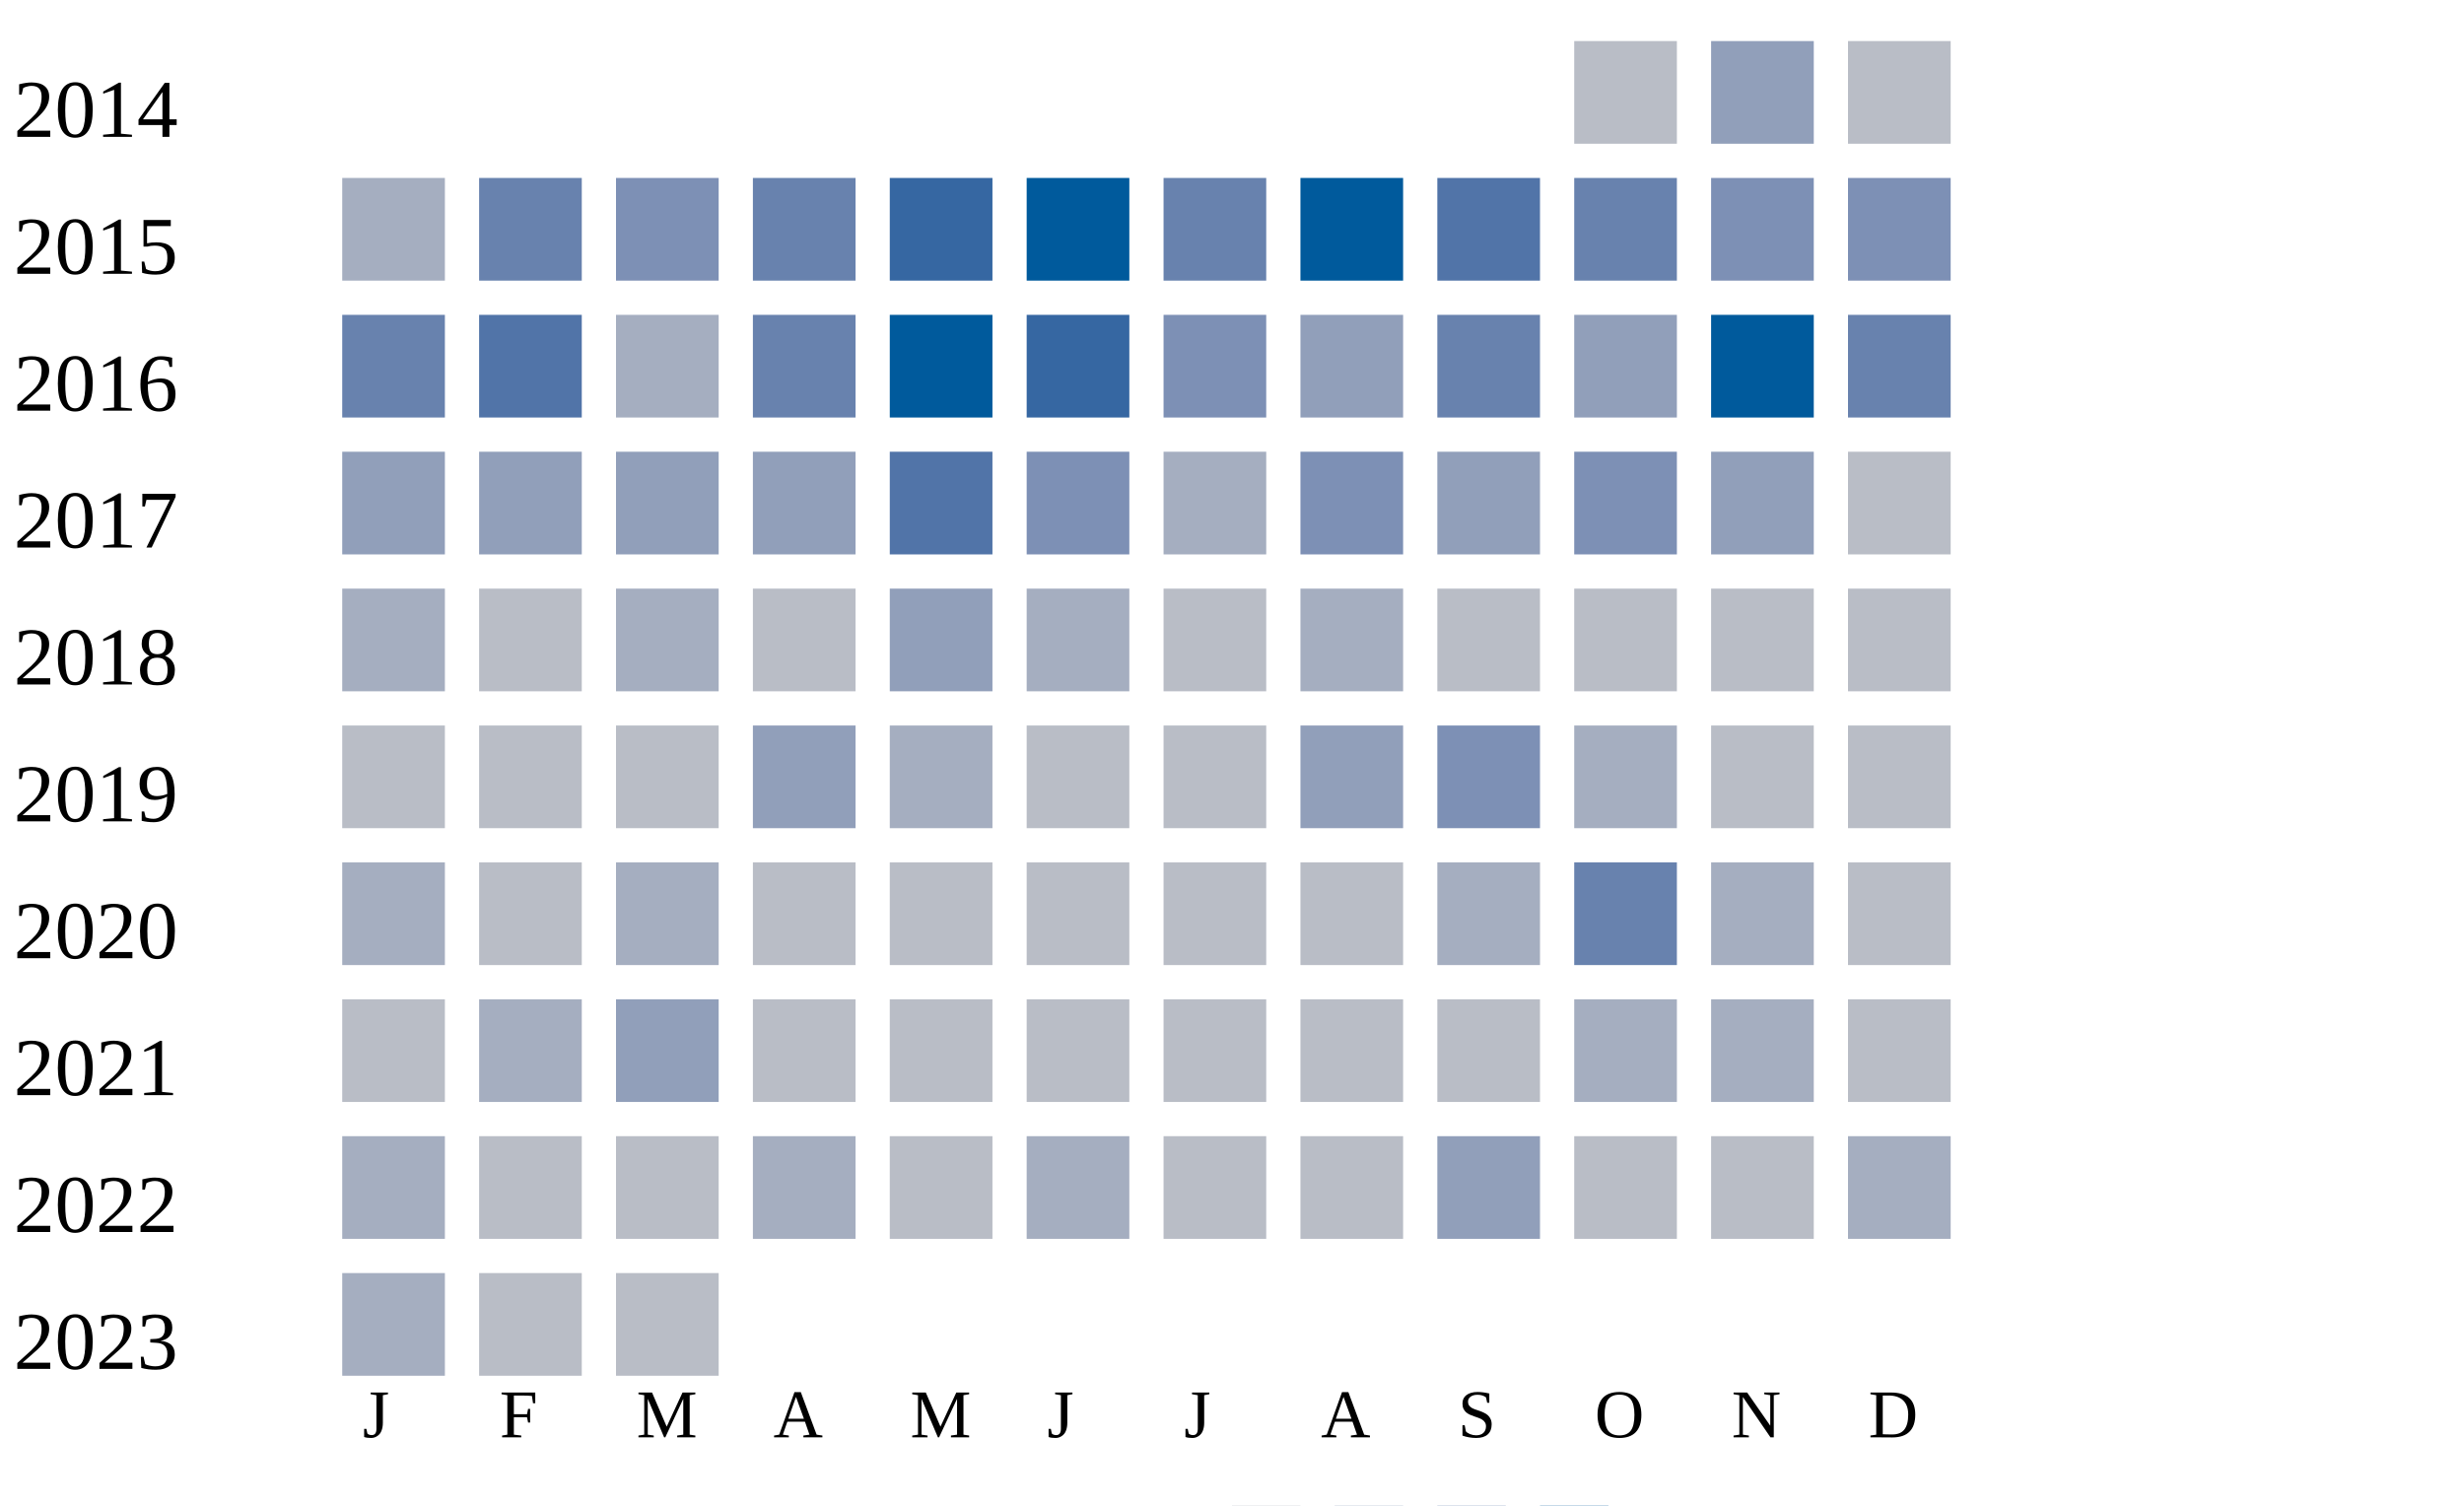
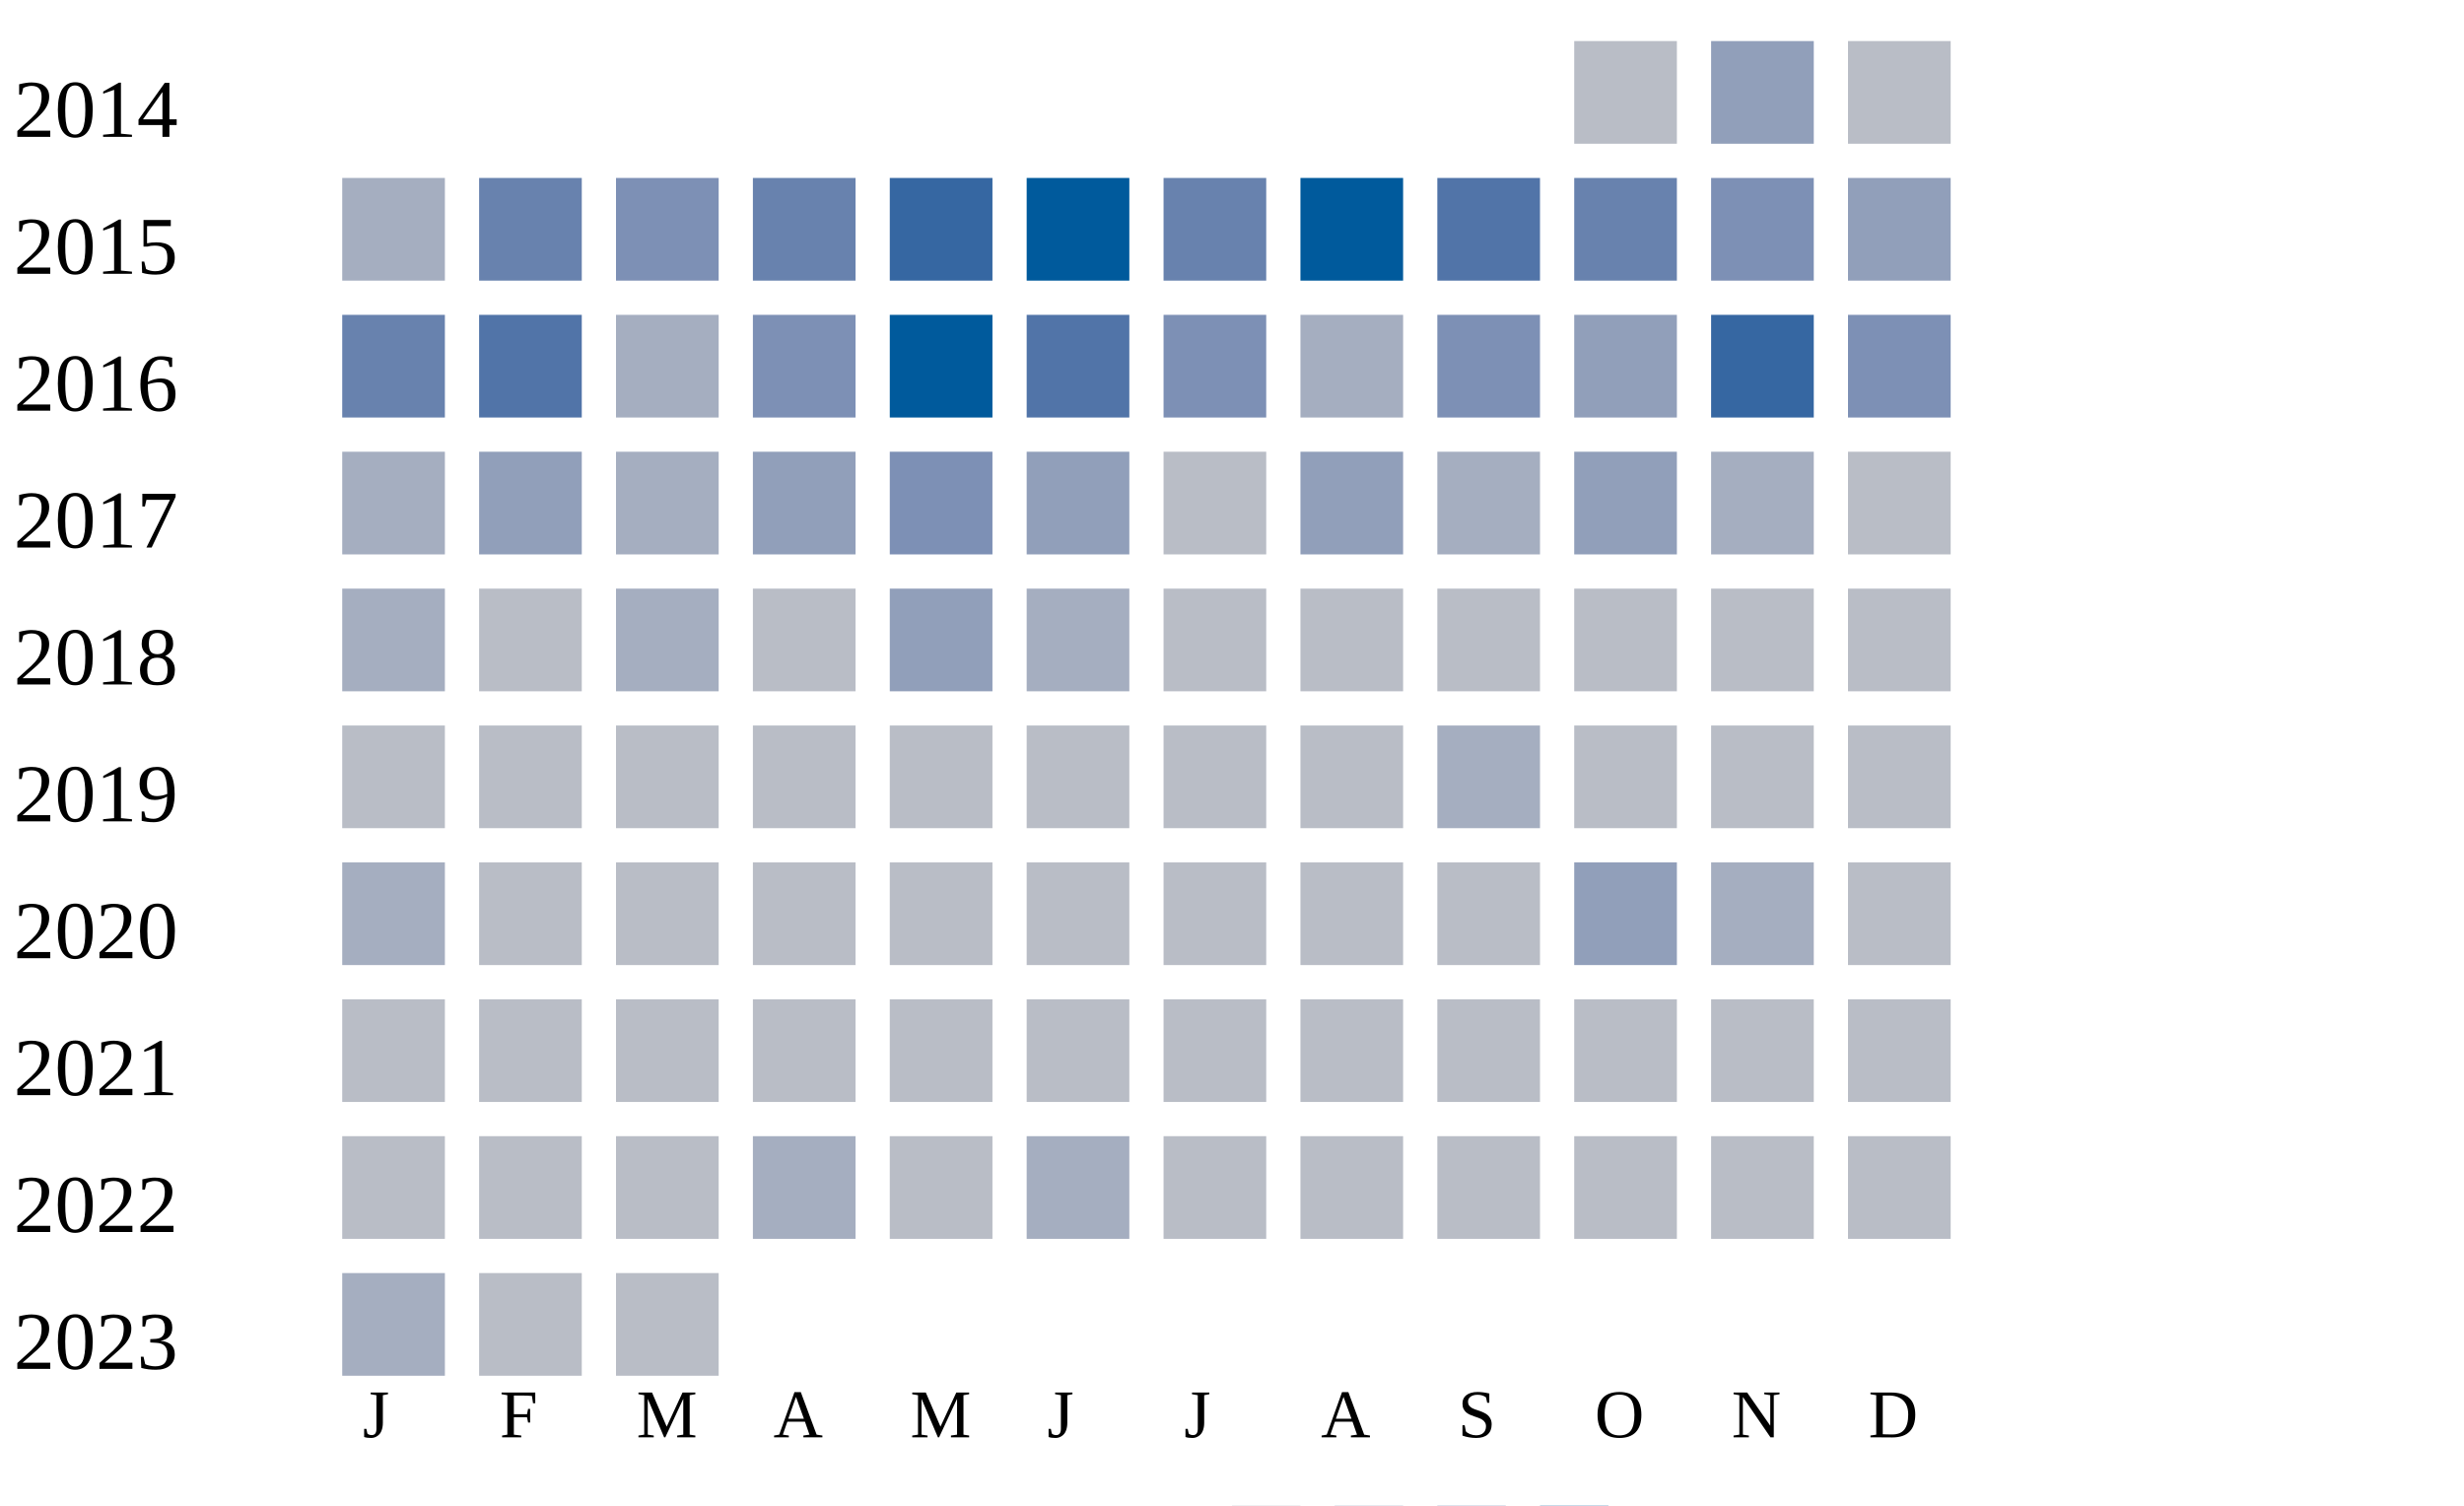
<svg xmlns="http://www.w3.org/2000/svg" width="360" height="220">
  <g transform="translate(0 0)">
    <text x="2" y="20">2014</text>
    <rect x="230" y="6" width="15" height="15" fill="#b9bdc6" />
    <rect x="250" y="6" width="15" height="15" fill="#919fba" />
    <rect x="270" y="6" width="15" height="15" fill="#b9bdc6" />
  </g>
  <g transform="translate(0 20)">
    <text x="2" y="20">2015</text>
    <rect x="50" y="6" width="15" height="15" fill="#a5aec0" />
    <rect x="70" y="6" width="15" height="15" fill="#6882ae" />
    <rect x="90" y="6" width="15" height="15" fill="#7d90b5" />
    <rect x="110" y="6" width="15" height="15" fill="#6882ae" />
    <rect x="130" y="6" width="15" height="15" fill="#3667a2" />
    <rect x="150" y="6" width="15" height="15" fill="#005a9c" />
    <rect x="170" y="6" width="15" height="15" fill="#6882ae" />
    <rect x="190" y="6" width="15" height="15" fill="#005a9c" />
    <rect x="210" y="6" width="15" height="15" fill="#5174a8" />
    <rect x="230" y="6" width="15" height="15" fill="#6882ae" />
    <rect x="250" y="6" width="15" height="15" fill="#7d90b5" />
-     <rect x="270" y="6" width="15" height="15" fill="#7d90b5" />
+     <rect x="270" y="6" width="15" height="15" fill="#919fba" />
  </g>
  <g transform="translate(0 40)">
    <text x="2" y="20">2016</text>
    <rect x="50" y="6" width="15" height="15" fill="#6882ae" />
    <rect x="70" y="6" width="15" height="15" fill="#5174a8" />
    <rect x="90" y="6" width="15" height="15" fill="#a5aec0" />
-     <rect x="110" y="6" width="15" height="15" fill="#6882ae" />
+     <rect x="110" y="6" width="15" height="15" fill="#7d90b5" />
    <rect x="130" y="6" width="15" height="15" fill="#005a9c" />
-     <rect x="150" y="6" width="15" height="15" fill="#3667a2" />
+     <rect x="150" y="6" width="15" height="15" fill="#5174a8" />
    <rect x="170" y="6" width="15" height="15" fill="#7d90b5" />
-     <rect x="190" y="6" width="15" height="15" fill="#919fba" />
-     <rect x="210" y="6" width="15" height="15" fill="#6882ae" />
+     <rect x="190" y="6" width="15" height="15" fill="#a5aec0" />
+     <rect x="210" y="6" width="15" height="15" fill="#7d90b5" />
    <rect x="230" y="6" width="15" height="15" fill="#919fba" />
-     <rect x="250" y="6" width="15" height="15" fill="#005a9c" />
-     <rect x="270" y="6" width="15" height="15" fill="#6882ae" />
+     <rect x="250" y="6" width="15" height="15" fill="#3667a2" />
+     <rect x="270" y="6" width="15" height="15" fill="#7d90b5" />
  </g>
  <g transform="translate(0 60)">
    <text x="2" y="20">2017</text>
-     <rect x="50" y="6" width="15" height="15" fill="#919fba" />
+     <rect x="50" y="6" width="15" height="15" fill="#a5aec0" />
    <rect x="70" y="6" width="15" height="15" fill="#919fba" />
-     <rect x="90" y="6" width="15" height="15" fill="#919fba" />
+     <rect x="90" y="6" width="15" height="15" fill="#a5aec0" />
    <rect x="110" y="6" width="15" height="15" fill="#919fba" />
-     <rect x="130" y="6" width="15" height="15" fill="#5174a8" />
-     <rect x="150" y="6" width="15" height="15" fill="#7d90b5" />
-     <rect x="170" y="6" width="15" height="15" fill="#a5aec0" />
-     <rect x="190" y="6" width="15" height="15" fill="#7d90b5" />
-     <rect x="210" y="6" width="15" height="15" fill="#919fba" />
-     <rect x="230" y="6" width="15" height="15" fill="#7d90b5" />
-     <rect x="250" y="6" width="15" height="15" fill="#919fba" />
+     <rect x="130" y="6" width="15" height="15" fill="#7d90b5" />
+     <rect x="150" y="6" width="15" height="15" fill="#919fba" />
+     <rect x="170" y="6" width="15" height="15" fill="#b9bdc6" />
+     <rect x="190" y="6" width="15" height="15" fill="#919fba" />
+     <rect x="210" y="6" width="15" height="15" fill="#a5aec0" />
+     <rect x="230" y="6" width="15" height="15" fill="#919fba" />
+     <rect x="250" y="6" width="15" height="15" fill="#a5aec0" />
    <rect x="270" y="6" width="15" height="15" fill="#b9bdc6" />
  </g>
  <g transform="translate(0 80)">
    <text x="2" y="20">2018</text>
    <rect x="50" y="6" width="15" height="15" fill="#a5aec0" />
    <rect x="70" y="6" width="15" height="15" fill="#b9bdc6" />
    <rect x="90" y="6" width="15" height="15" fill="#a5aec0" />
    <rect x="110" y="6" width="15" height="15" fill="#b9bdc6" />
    <rect x="130" y="6" width="15" height="15" fill="#919fba" />
    <rect x="150" y="6" width="15" height="15" fill="#a5aec0" />
    <rect x="170" y="6" width="15" height="15" fill="#b9bdc6" />
-     <rect x="190" y="6" width="15" height="15" fill="#a5aec0" />
+     <rect x="190" y="6" width="15" height="15" fill="#b9bdc6" />
    <rect x="210" y="6" width="15" height="15" fill="#b9bdc6" />
    <rect x="230" y="6" width="15" height="15" fill="#b9bdc6" />
    <rect x="250" y="6" width="15" height="15" fill="#b9bdc6" />
    <rect x="270" y="6" width="15" height="15" fill="#b9bdc6" />
  </g>
  <g transform="translate(0 100)">
    <text x="2" y="20">2019</text>
    <rect x="50" y="6" width="15" height="15" fill="#b9bdc6" />
    <rect x="70" y="6" width="15" height="15" fill="#b9bdc6" />
    <rect x="90" y="6" width="15" height="15" fill="#b9bdc6" />
-     <rect x="110" y="6" width="15" height="15" fill="#919fba" />
-     <rect x="130" y="6" width="15" height="15" fill="#a5aec0" />
+     <rect x="110" y="6" width="15" height="15" fill="#b9bdc6" />
+     <rect x="130" y="6" width="15" height="15" fill="#b9bdc6" />
    <rect x="150" y="6" width="15" height="15" fill="#b9bdc6" />
    <rect x="170" y="6" width="15" height="15" fill="#b9bdc6" />
-     <rect x="190" y="6" width="15" height="15" fill="#919fba" />
-     <rect x="210" y="6" width="15" height="15" fill="#7d90b5" />
-     <rect x="230" y="6" width="15" height="15" fill="#a5aec0" />
+     <rect x="190" y="6" width="15" height="15" fill="#b9bdc6" />
+     <rect x="210" y="6" width="15" height="15" fill="#a5aec0" />
+     <rect x="230" y="6" width="15" height="15" fill="#b9bdc6" />
    <rect x="250" y="6" width="15" height="15" fill="#b9bdc6" />
    <rect x="270" y="6" width="15" height="15" fill="#b9bdc6" />
  </g>
  <g transform="translate(0 120)">
    <text x="2" y="20">2020</text>
    <rect x="50" y="6" width="15" height="15" fill="#a5aec0" />
    <rect x="70" y="6" width="15" height="15" fill="#b9bdc6" />
-     <rect x="90" y="6" width="15" height="15" fill="#a5aec0" />
+     <rect x="90" y="6" width="15" height="15" fill="#b9bdc6" />
    <rect x="110" y="6" width="15" height="15" fill="#b9bdc6" />
    <rect x="130" y="6" width="15" height="15" fill="#b9bdc6" />
    <rect x="150" y="6" width="15" height="15" fill="#b9bdc6" />
    <rect x="170" y="6" width="15" height="15" fill="#b9bdc6" />
    <rect x="190" y="6" width="15" height="15" fill="#b9bdc6" />
-     <rect x="210" y="6" width="15" height="15" fill="#a5aec0" />
-     <rect x="230" y="6" width="15" height="15" fill="#6882ae" />
+     <rect x="210" y="6" width="15" height="15" fill="#b9bdc6" />
+     <rect x="230" y="6" width="15" height="15" fill="#919fba" />
    <rect x="250" y="6" width="15" height="15" fill="#a5aec0" />
    <rect x="270" y="6" width="15" height="15" fill="#b9bdc6" />
  </g>
  <g transform="translate(0 140)">
    <text x="2" y="20">2021</text>
    <rect x="50" y="6" width="15" height="15" fill="#b9bdc6" />
-     <rect x="70" y="6" width="15" height="15" fill="#a5aec0" />
-     <rect x="90" y="6" width="15" height="15" fill="#919fba" />
+     <rect x="70" y="6" width="15" height="15" fill="#b9bdc6" />
+     <rect x="90" y="6" width="15" height="15" fill="#b9bdc6" />
    <rect x="110" y="6" width="15" height="15" fill="#b9bdc6" />
    <rect x="130" y="6" width="15" height="15" fill="#b9bdc6" />
    <rect x="150" y="6" width="15" height="15" fill="#b9bdc6" />
    <rect x="170" y="6" width="15" height="15" fill="#b9bdc6" />
    <rect x="190" y="6" width="15" height="15" fill="#b9bdc6" />
    <rect x="210" y="6" width="15" height="15" fill="#b9bdc6" />
-     <rect x="230" y="6" width="15" height="15" fill="#a5aec0" />
-     <rect x="250" y="6" width="15" height="15" fill="#a5aec0" />
+     <rect x="230" y="6" width="15" height="15" fill="#b9bdc6" />
+     <rect x="250" y="6" width="15" height="15" fill="#b9bdc6" />
    <rect x="270" y="6" width="15" height="15" fill="#b9bdc6" />
  </g>
  <g transform="translate(0 160)">
    <text x="2" y="20">2022</text>
-     <rect x="50" y="6" width="15" height="15" fill="#a5aec0" />
+     <rect x="50" y="6" width="15" height="15" fill="#b9bdc6" />
    <rect x="70" y="6" width="15" height="15" fill="#b9bdc6" />
    <rect x="90" y="6" width="15" height="15" fill="#b9bdc6" />
    <rect x="110" y="6" width="15" height="15" fill="#a5aec0" />
    <rect x="130" y="6" width="15" height="15" fill="#b9bdc6" />
    <rect x="150" y="6" width="15" height="15" fill="#a5aec0" />
    <rect x="170" y="6" width="15" height="15" fill="#b9bdc6" />
    <rect x="190" y="6" width="15" height="15" fill="#b9bdc6" />
-     <rect x="210" y="6" width="15" height="15" fill="#919fba" />
+     <rect x="210" y="6" width="15" height="15" fill="#b9bdc6" />
    <rect x="230" y="6" width="15" height="15" fill="#b9bdc6" />
    <rect x="250" y="6" width="15" height="15" fill="#b9bdc6" />
-     <rect x="270" y="6" width="15" height="15" fill="#a5aec0" />
+     <rect x="270" y="6" width="15" height="15" fill="#b9bdc6" />
  </g>
  <g transform="translate(0 180)">
    <text x="2" y="20">2023</text>
    <rect x="50" y="6" width="15" height="15" fill="#a5aec0" />
    <rect x="70" y="6" width="15" height="15" fill="#b9bdc6" />
    <rect x="90" y="6" width="15" height="15" fill="#b9bdc6" />
  </g>
  <text style="font-size: 10px; text-align: center" x="53" y="210">J</text>
  <text style="font-size: 10px; text-align: center" x="73" y="210">F</text>
  <text style="font-size: 10px; text-align: center" x="93" y="210">M</text>
  <text style="font-size: 10px; text-align: center" x="113" y="210">A</text>
  <text style="font-size: 10px; text-align: center" x="133" y="210">M</text>
  <text style="font-size: 10px; text-align: center" x="153" y="210">J</text>
  <text style="font-size: 10px; text-align: center" x="173" y="210">J</text>
  <text style="font-size: 10px; text-align: center" x="193" y="210">A</text>
  <text style="font-size: 10px; text-align: center" x="213" y="210">S</text>
  <text style="font-size: 10px; text-align: center" x="233" y="210">O</text>
  <text style="font-size: 10px; text-align: center" x="253" y="210">N</text>
  <text style="font-size: 10px; text-align: center" x="273" y="210">D</text>
  <text style="font-size: 10px;" x="155" y="229">Less</text>
  <rect fill="#b9bdc6" width="10" height="10" x="180" y="220" />
  <rect fill="#919fba" width="10" height="10" x="195" y="220" />
  <rect fill="#6882ae" width="10" height="10" x="210" y="220" />
  <rect fill="#005a9c" width="10" height="10" x="225" y="220" />
  <text x="240" y="229" style="font-size: 10px;">More</text>
</svg>
